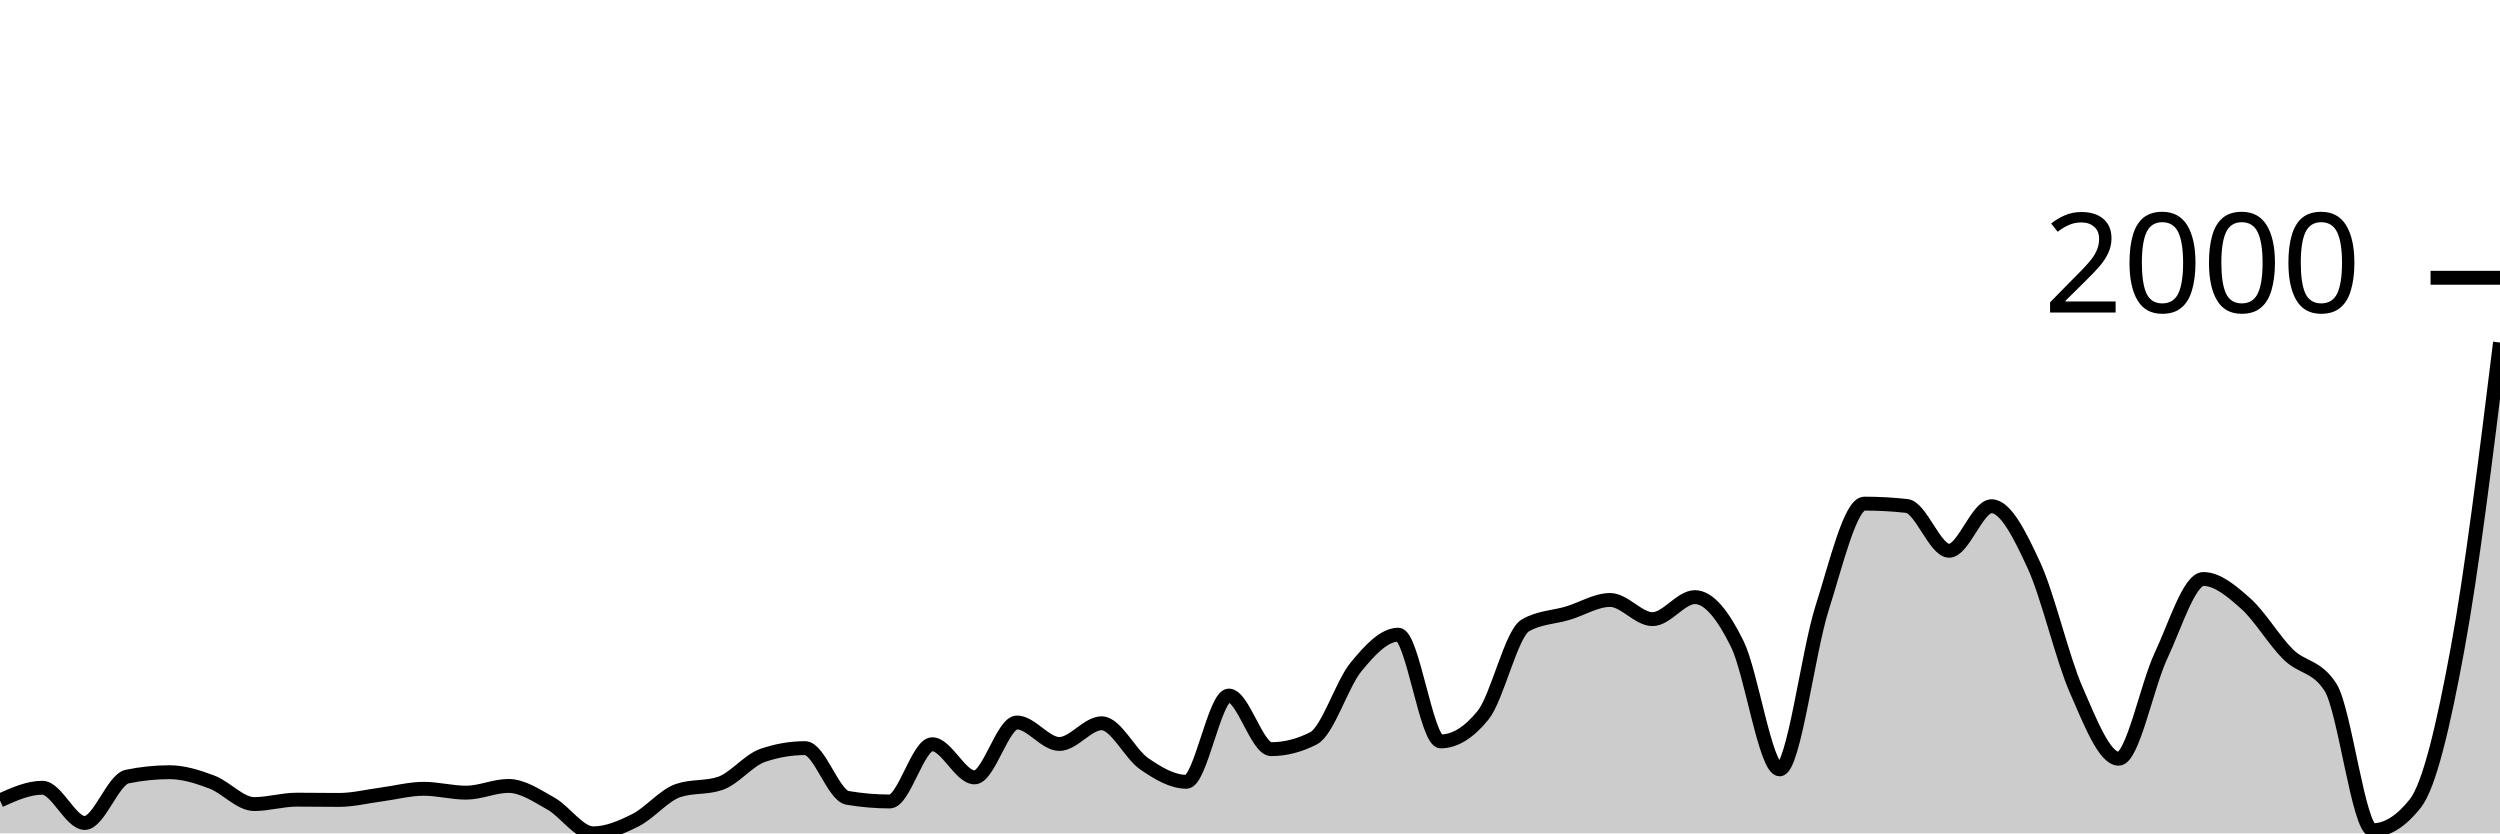
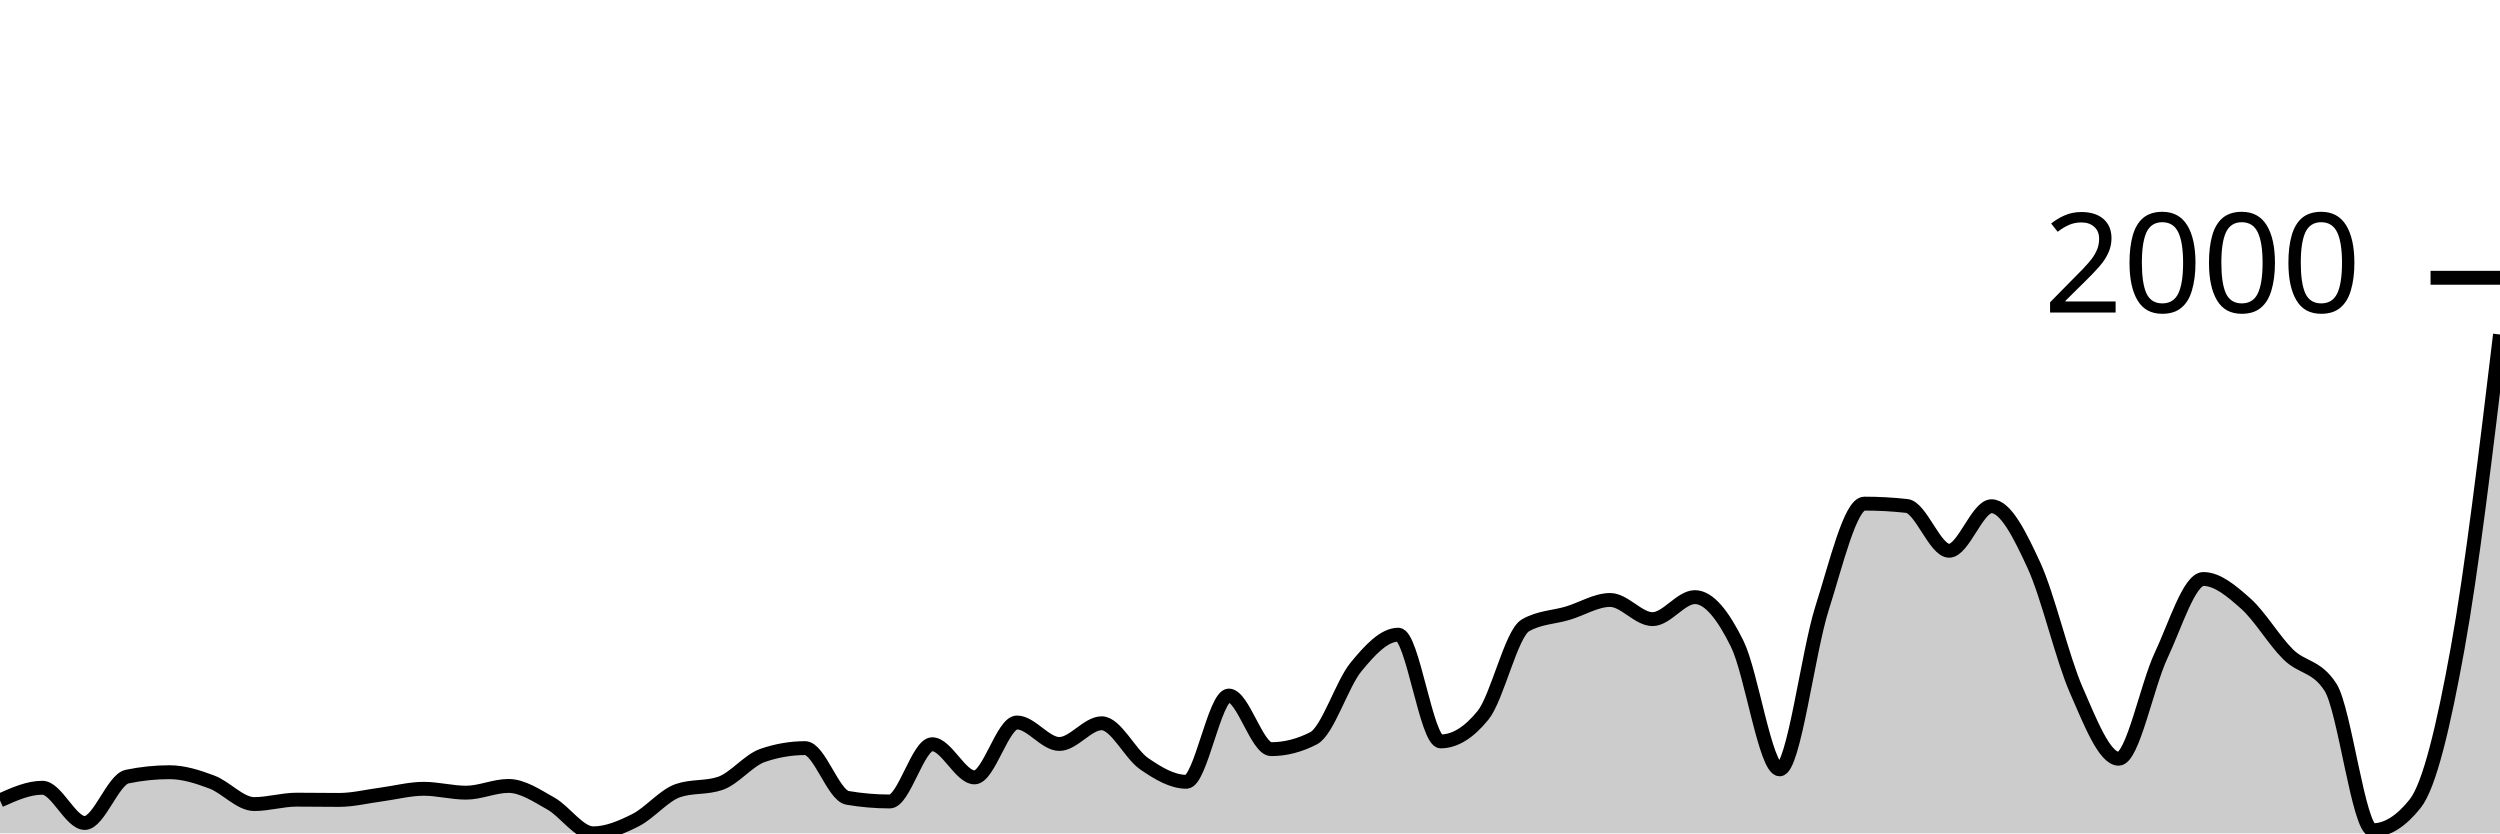
<svg xmlns="http://www.w3.org/2000/svg" viewBox="0 0 180 60">
  <g transform="translate(0,20)">
-     <path class="area" fill="rgba(0, 0, 0, 0.2)" d="M0,37.632C1.017,37.175,2.034,36.718,3.051,36.718C4.068,36.718,5.085,39.254,6.102,39.254C7.119,39.254,8.136,36.127,9.153,35.916C10.169,35.705,11.186,35.599,12.203,35.599C13.22,35.599,14.237,35.925,15.254,36.308C16.271,36.69,17.288,37.893,18.305,37.893C19.322,37.893,20.339,37.576,21.356,37.576C22.373,37.576,23.39,37.594,24.407,37.594C25.424,37.594,26.441,37.336,27.458,37.203C28.475,37.069,29.492,36.793,30.508,36.793C31.525,36.793,32.542,37.072,33.559,37.072C34.576,37.072,35.593,36.587,36.61,36.587C37.627,36.587,38.644,37.287,39.661,37.855C40.678,38.424,41.695,40,42.712,40C43.729,40,44.746,39.562,45.763,39.049C46.78,38.536,47.797,37.271,48.814,36.923C49.831,36.575,50.847,36.749,51.864,36.401C52.881,36.053,53.898,34.735,54.915,34.387C55.932,34.039,56.949,33.865,57.966,33.865C58.983,33.865,60,37.271,61.017,37.445C62.034,37.619,63.051,37.706,64.068,37.706C65.085,37.706,66.102,33.585,67.119,33.585C68.136,33.585,69.153,35.972,70.169,35.972C71.186,35.972,72.203,32.019,73.22,32.019C74.237,32.019,75.254,33.566,76.271,33.566C77.288,33.566,78.305,32.075,79.322,32.075C80.339,32.075,81.356,34.281,82.373,34.984C83.39,35.686,84.407,36.289,85.424,36.289C86.441,36.289,87.458,30.079,88.475,30.079C89.492,30.079,90.508,33.939,91.525,33.939C92.542,33.939,93.559,33.678,94.576,33.156C95.593,32.634,96.61,29.271,97.627,28.028C98.644,26.785,99.661,25.697,100.678,25.697C101.695,25.697,102.712,33.38,103.729,33.38C104.746,33.38,105.763,32.752,106.78,31.497C107.797,30.241,108.814,25.61,109.831,25.026C110.847,24.441,111.864,24.454,112.881,24.149C113.898,23.845,114.915,23.198,115.932,23.198C116.949,23.198,117.966,24.578,118.983,24.578C120,24.578,121.017,22.993,122.034,22.993C123.051,22.993,124.068,24.301,125.085,26.368C126.102,28.435,127.119,35.394,128.136,35.394C129.153,35.394,130.169,26.984,131.186,23.795C132.203,20.606,133.22,16.261,134.237,16.261C135.254,16.261,136.271,16.317,137.288,16.429C138.305,16.541,139.322,19.655,140.339,19.655C141.356,19.655,142.373,16.448,143.39,16.448C144.407,16.448,145.424,18.493,146.441,20.699C147.458,22.906,148.475,27.366,149.492,29.688C150.508,32.009,151.525,34.629,152.542,34.629C153.559,34.629,154.576,29.364,155.593,27.207C156.61,25.051,157.627,21.688,158.644,21.688C159.661,21.688,160.678,22.555,161.695,23.459C162.712,24.364,163.729,26.11,164.746,27.114C165.763,28.118,166.78,27.904,167.797,29.483C168.814,31.061,169.831,39.776,170.847,39.776C171.864,39.776,172.881,39.136,173.898,37.855C174.915,36.575,175.932,32.218,176.949,26.685C177.966,21.153,178.983,12.908,180,4.662L180,40C178.983,40,177.966,40,176.949,40C175.932,40,174.915,40,173.898,40C172.881,40,171.864,40,170.847,40C169.831,40,168.814,40,167.797,40C166.78,40,165.763,40,164.746,40C163.729,40,162.712,40,161.695,40C160.678,40,159.661,40,158.644,40C157.627,40,156.61,40,155.593,40C154.576,40,153.559,40,152.542,40C151.525,40,150.508,40,149.492,40C148.475,40,147.458,40,146.441,40C145.424,40,144.407,40,143.39,40C142.373,40,141.356,40,140.339,40C139.322,40,138.305,40,137.288,40C136.271,40,135.254,40,134.237,40C133.22,40,132.203,40,131.186,40C130.169,40,129.153,40,128.136,40C127.119,40,126.102,40,125.085,40C124.068,40,123.051,40,122.034,40C121.017,40,120,40,118.983,40C117.966,40,116.949,40,115.932,40C114.915,40,113.898,40,112.881,40C111.864,40,110.847,40,109.831,40C108.814,40,107.797,40,106.78,40C105.763,40,104.746,40,103.729,40C102.712,40,101.695,40,100.678,40C99.661,40,98.644,40,97.627,40C96.61,40,95.593,40,94.576,40C93.559,40,92.542,40,91.525,40C90.508,40,89.492,40,88.475,40C87.458,40,86.441,40,85.424,40C84.407,40,83.39,40,82.373,40C81.356,40,80.339,40,79.322,40C78.305,40,77.288,40,76.271,40C75.254,40,74.237,40,73.22,40C72.203,40,71.186,40,70.169,40C69.153,40,68.136,40,67.119,40C66.102,40,65.085,40,64.068,40C63.051,40,62.034,40,61.017,40C60,40,58.983,40,57.966,40C56.949,40,55.932,40,54.915,40C53.898,40,52.881,40,51.864,40C50.847,40,49.831,40,48.814,40C47.797,40,46.78,40,45.763,40C44.746,40,43.729,40,42.712,40C41.695,40,40.678,40,39.661,40C38.644,40,37.627,40,36.61,40C35.593,40,34.576,40,33.559,40C32.542,40,31.525,40,30.508,40C29.492,40,28.475,40,27.458,40C26.441,40,25.424,40,24.407,40C23.39,40,22.373,40,21.356,40C20.339,40,19.322,40,18.305,40C17.288,40,16.271,40,15.254,40C14.237,40,13.22,40,12.203,40C11.186,40,10.169,40,9.153,40C8.136,40,7.119,40,6.102,40C5.085,40,4.068,40,3.051,40C2.034,40,1.017,40,0,40Z" />
-     <path class="line" stroke="black" fill="none" d="M0,37.632C1.017,37.175,2.034,36.718,3.051,36.718C4.068,36.718,5.085,39.254,6.102,39.254C7.119,39.254,8.136,36.127,9.153,35.916C10.169,35.705,11.186,35.599,12.203,35.599C13.22,35.599,14.237,35.925,15.254,36.308C16.271,36.69,17.288,37.893,18.305,37.893C19.322,37.893,20.339,37.576,21.356,37.576C22.373,37.576,23.39,37.594,24.407,37.594C25.424,37.594,26.441,37.336,27.458,37.203C28.475,37.069,29.492,36.793,30.508,36.793C31.525,36.793,32.542,37.072,33.559,37.072C34.576,37.072,35.593,36.587,36.61,36.587C37.627,36.587,38.644,37.287,39.661,37.855C40.678,38.424,41.695,40,42.712,40C43.729,40,44.746,39.562,45.763,39.049C46.78,38.536,47.797,37.271,48.814,36.923C49.831,36.575,50.847,36.749,51.864,36.401C52.881,36.053,53.898,34.735,54.915,34.387C55.932,34.039,56.949,33.865,57.966,33.865C58.983,33.865,60,37.271,61.017,37.445C62.034,37.619,63.051,37.706,64.068,37.706C65.085,37.706,66.102,33.585,67.119,33.585C68.136,33.585,69.153,35.972,70.169,35.972C71.186,35.972,72.203,32.019,73.22,32.019C74.237,32.019,75.254,33.566,76.271,33.566C77.288,33.566,78.305,32.075,79.322,32.075C80.339,32.075,81.356,34.281,82.373,34.984C83.39,35.686,84.407,36.289,85.424,36.289C86.441,36.289,87.458,30.079,88.475,30.079C89.492,30.079,90.508,33.939,91.525,33.939C92.542,33.939,93.559,33.678,94.576,33.156C95.593,32.634,96.61,29.271,97.627,28.028C98.644,26.785,99.661,25.697,100.678,25.697C101.695,25.697,102.712,33.38,103.729,33.38C104.746,33.38,105.763,32.752,106.78,31.497C107.797,30.241,108.814,25.61,109.831,25.026C110.847,24.441,111.864,24.454,112.881,24.149C113.898,23.845,114.915,23.198,115.932,23.198C116.949,23.198,117.966,24.578,118.983,24.578C120,24.578,121.017,22.993,122.034,22.993C123.051,22.993,124.068,24.301,125.085,26.368C126.102,28.435,127.119,35.394,128.136,35.394C129.153,35.394,130.169,26.984,131.186,23.795C132.203,20.606,133.22,16.261,134.237,16.261C135.254,16.261,136.271,16.317,137.288,16.429C138.305,16.541,139.322,19.655,140.339,19.655C141.356,19.655,142.373,16.448,143.39,16.448C144.407,16.448,145.424,18.493,146.441,20.699C147.458,22.906,148.475,27.366,149.492,29.688C150.508,32.009,151.525,34.629,152.542,34.629C153.559,34.629,154.576,29.364,155.593,27.207C156.61,25.051,157.627,21.688,158.644,21.688C159.661,21.688,160.678,22.555,161.695,23.459C162.712,24.364,163.729,26.11,164.746,27.114C165.763,28.118,166.78,27.904,167.797,29.483C168.814,31.061,169.831,39.776,170.847,39.776C171.864,39.776,172.881,39.136,173.898,37.855C174.915,36.575,175.932,32.218,176.949,26.685C177.966,21.153,178.983,12.908,180,4.662" />
+     <path class="area" fill="rgba(0, 0, 0, 0.2)" d="M0,37.632C1.017,37.175,2.034,36.718,3.051,36.718C4.068,36.718,5.085,39.254,6.102,39.254C7.119,39.254,8.136,36.127,9.153,35.916C10.169,35.705,11.186,35.599,12.203,35.599C13.22,35.599,14.237,35.925,15.254,36.308C16.271,36.69,17.288,37.893,18.305,37.893C19.322,37.893,20.339,37.576,21.356,37.576C22.373,37.576,23.39,37.594,24.407,37.594C25.424,37.594,26.441,37.336,27.458,37.203C28.475,37.069,29.492,36.793,30.508,36.793C31.525,36.793,32.542,37.072,33.559,37.072C34.576,37.072,35.593,36.587,36.61,36.587C37.627,36.587,38.644,37.287,39.661,37.855C40.678,38.424,41.695,40,42.712,40C43.729,40,44.746,39.562,45.763,39.049C46.78,38.536,47.797,37.271,48.814,36.923C49.831,36.575,50.847,36.749,51.864,36.401C52.881,36.053,53.898,34.735,54.915,34.387C55.932,34.039,56.949,33.865,57.966,33.865C58.983,33.865,60,37.271,61.017,37.445C62.034,37.619,63.051,37.706,64.068,37.706C65.085,37.706,66.102,33.585,67.119,33.585C68.136,33.585,69.153,35.972,70.169,35.972C71.186,35.972,72.203,32.019,73.22,32.019C74.237,32.019,75.254,33.566,76.271,33.566C77.288,33.566,78.305,32.075,79.322,32.075C80.339,32.075,81.356,34.281,82.373,34.984C83.39,35.686,84.407,36.289,85.424,36.289C86.441,36.289,87.458,30.079,88.475,30.079C89.492,30.079,90.508,33.939,91.525,33.939C92.542,33.939,93.559,33.678,94.576,33.156C95.593,32.634,96.61,29.271,97.627,28.028C98.644,26.785,99.661,25.697,100.678,25.697C101.695,25.697,102.712,33.38,103.729,33.38C104.746,33.38,105.763,32.752,106.78,31.497C107.797,30.241,108.814,25.61,109.831,25.026C110.847,24.441,111.864,24.454,112.881,24.149C113.898,23.845,114.915,23.198,115.932,23.198C116.949,23.198,117.966,24.578,118.983,24.578C120,24.578,121.017,22.993,122.034,22.993C123.051,22.993,124.068,24.301,125.085,26.368C126.102,28.435,127.119,35.394,128.136,35.394C129.153,35.394,130.169,26.984,131.186,23.795C132.203,20.606,133.22,16.261,134.237,16.261C135.254,16.261,136.271,16.317,137.288,16.429C138.305,16.541,139.322,19.655,140.339,19.655C141.356,19.655,142.373,16.448,143.39,16.448C144.407,16.448,145.424,18.493,146.441,20.699C147.458,22.906,148.475,27.366,149.492,29.688C150.508,32.009,151.525,34.629,152.542,34.629C153.559,34.629,154.576,29.364,155.593,27.207C156.61,25.051,157.627,21.688,158.644,21.688C159.661,21.688,160.678,22.555,161.695,23.459C162.712,24.364,163.729,26.11,164.746,27.114C165.763,28.118,166.78,27.904,167.797,29.483C168.814,31.061,169.831,39.776,170.847,39.776C171.864,39.776,172.881,39.136,173.898,37.855C174.915,36.575,175.932,32.314,176.949,26.685C177.966,21.057,178.983,12.57,180,4.084L180,40C178.983,40,177.966,40,176.949,40C175.932,40,174.915,40,173.898,40C172.881,40,171.864,40,170.847,40C169.831,40,168.814,40,167.797,40C166.78,40,165.763,40,164.746,40C163.729,40,162.712,40,161.695,40C160.678,40,159.661,40,158.644,40C157.627,40,156.61,40,155.593,40C154.576,40,153.559,40,152.542,40C151.525,40,150.508,40,149.492,40C148.475,40,147.458,40,146.441,40C145.424,40,144.407,40,143.39,40C142.373,40,141.356,40,140.339,40C139.322,40,138.305,40,137.288,40C136.271,40,135.254,40,134.237,40C133.22,40,132.203,40,131.186,40C130.169,40,129.153,40,128.136,40C127.119,40,126.102,40,125.085,40C124.068,40,123.051,40,122.034,40C121.017,40,120,40,118.983,40C117.966,40,116.949,40,115.932,40C114.915,40,113.898,40,112.881,40C111.864,40,110.847,40,109.831,40C108.814,40,107.797,40,106.78,40C105.763,40,104.746,40,103.729,40C102.712,40,101.695,40,100.678,40C99.661,40,98.644,40,97.627,40C96.61,40,95.593,40,94.576,40C93.559,40,92.542,40,91.525,40C90.508,40,89.492,40,88.475,40C87.458,40,86.441,40,85.424,40C84.407,40,83.39,40,82.373,40C81.356,40,80.339,40,79.322,40C78.305,40,77.288,40,76.271,40C75.254,40,74.237,40,73.22,40C72.203,40,71.186,40,70.169,40C69.153,40,68.136,40,67.119,40C66.102,40,65.085,40,64.068,40C63.051,40,62.034,40,61.017,40C60,40,58.983,40,57.966,40C56.949,40,55.932,40,54.915,40C53.898,40,52.881,40,51.864,40C50.847,40,49.831,40,48.814,40C47.797,40,46.78,40,45.763,40C44.746,40,43.729,40,42.712,40C41.695,40,40.678,40,39.661,40C38.644,40,37.627,40,36.61,40C35.593,40,34.576,40,33.559,40C32.542,40,31.525,40,30.508,40C29.492,40,28.475,40,27.458,40C26.441,40,25.424,40,24.407,40C23.39,40,22.373,40,21.356,40C20.339,40,19.322,40,18.305,40C17.288,40,16.271,40,15.254,40C14.237,40,13.22,40,12.203,40C11.186,40,10.169,40,9.153,40C8.136,40,7.119,40,6.102,40C5.085,40,4.068,40,3.051,40C2.034,40,1.017,40,0,40Z" />
+     <path class="line" stroke="black" fill="none" d="M0,37.632C1.017,37.175,2.034,36.718,3.051,36.718C4.068,36.718,5.085,39.254,6.102,39.254C7.119,39.254,8.136,36.127,9.153,35.916C10.169,35.705,11.186,35.599,12.203,35.599C13.22,35.599,14.237,35.925,15.254,36.308C16.271,36.69,17.288,37.893,18.305,37.893C19.322,37.893,20.339,37.576,21.356,37.576C22.373,37.576,23.39,37.594,24.407,37.594C25.424,37.594,26.441,37.336,27.458,37.203C28.475,37.069,29.492,36.793,30.508,36.793C31.525,36.793,32.542,37.072,33.559,37.072C34.576,37.072,35.593,36.587,36.61,36.587C37.627,36.587,38.644,37.287,39.661,37.855C40.678,38.424,41.695,40,42.712,40C43.729,40,44.746,39.562,45.763,39.049C46.78,38.536,47.797,37.271,48.814,36.923C49.831,36.575,50.847,36.749,51.864,36.401C52.881,36.053,53.898,34.735,54.915,34.387C55.932,34.039,56.949,33.865,57.966,33.865C58.983,33.865,60,37.271,61.017,37.445C62.034,37.619,63.051,37.706,64.068,37.706C65.085,37.706,66.102,33.585,67.119,33.585C68.136,33.585,69.153,35.972,70.169,35.972C71.186,35.972,72.203,32.019,73.22,32.019C74.237,32.019,75.254,33.566,76.271,33.566C77.288,33.566,78.305,32.075,79.322,32.075C80.339,32.075,81.356,34.281,82.373,34.984C83.39,35.686,84.407,36.289,85.424,36.289C86.441,36.289,87.458,30.079,88.475,30.079C89.492,30.079,90.508,33.939,91.525,33.939C92.542,33.939,93.559,33.678,94.576,33.156C95.593,32.634,96.61,29.271,97.627,28.028C98.644,26.785,99.661,25.697,100.678,25.697C101.695,25.697,102.712,33.38,103.729,33.38C104.746,33.38,105.763,32.752,106.78,31.497C107.797,30.241,108.814,25.61,109.831,25.026C110.847,24.441,111.864,24.454,112.881,24.149C113.898,23.845,114.915,23.198,115.932,23.198C116.949,23.198,117.966,24.578,118.983,24.578C120,24.578,121.017,22.993,122.034,22.993C123.051,22.993,124.068,24.301,125.085,26.368C126.102,28.435,127.119,35.394,128.136,35.394C129.153,35.394,130.169,26.984,131.186,23.795C132.203,20.606,133.22,16.261,134.237,16.261C135.254,16.261,136.271,16.317,137.288,16.429C138.305,16.541,139.322,19.655,140.339,19.655C141.356,19.655,142.373,16.448,143.39,16.448C144.407,16.448,145.424,18.493,146.441,20.699C147.458,22.906,148.475,27.366,149.492,29.688C150.508,32.009,151.525,34.629,152.542,34.629C153.559,34.629,154.576,29.364,155.593,27.207C156.61,25.051,157.627,21.688,158.644,21.688C159.661,21.688,160.678,22.555,161.695,23.459C162.712,24.364,163.729,26.11,164.746,27.114C165.763,28.118,166.78,27.904,167.797,29.483C168.814,31.061,169.831,39.776,170.847,39.776C171.864,39.776,172.881,39.136,173.898,37.855C174.915,36.575,175.932,32.314,176.949,26.685C177.966,21.057,178.983,12.57,180,4.084" />
    <path class="axis-ceiling" stroke-width="1" stroke="black" fill="none" d="M175,0L180,0" />
    <text class="axis-ceiling-label" font-family="sans-serif" text-anchor="end" font-size="10px" x="170" y="2.5">2000</text>
  </g>
</svg>
